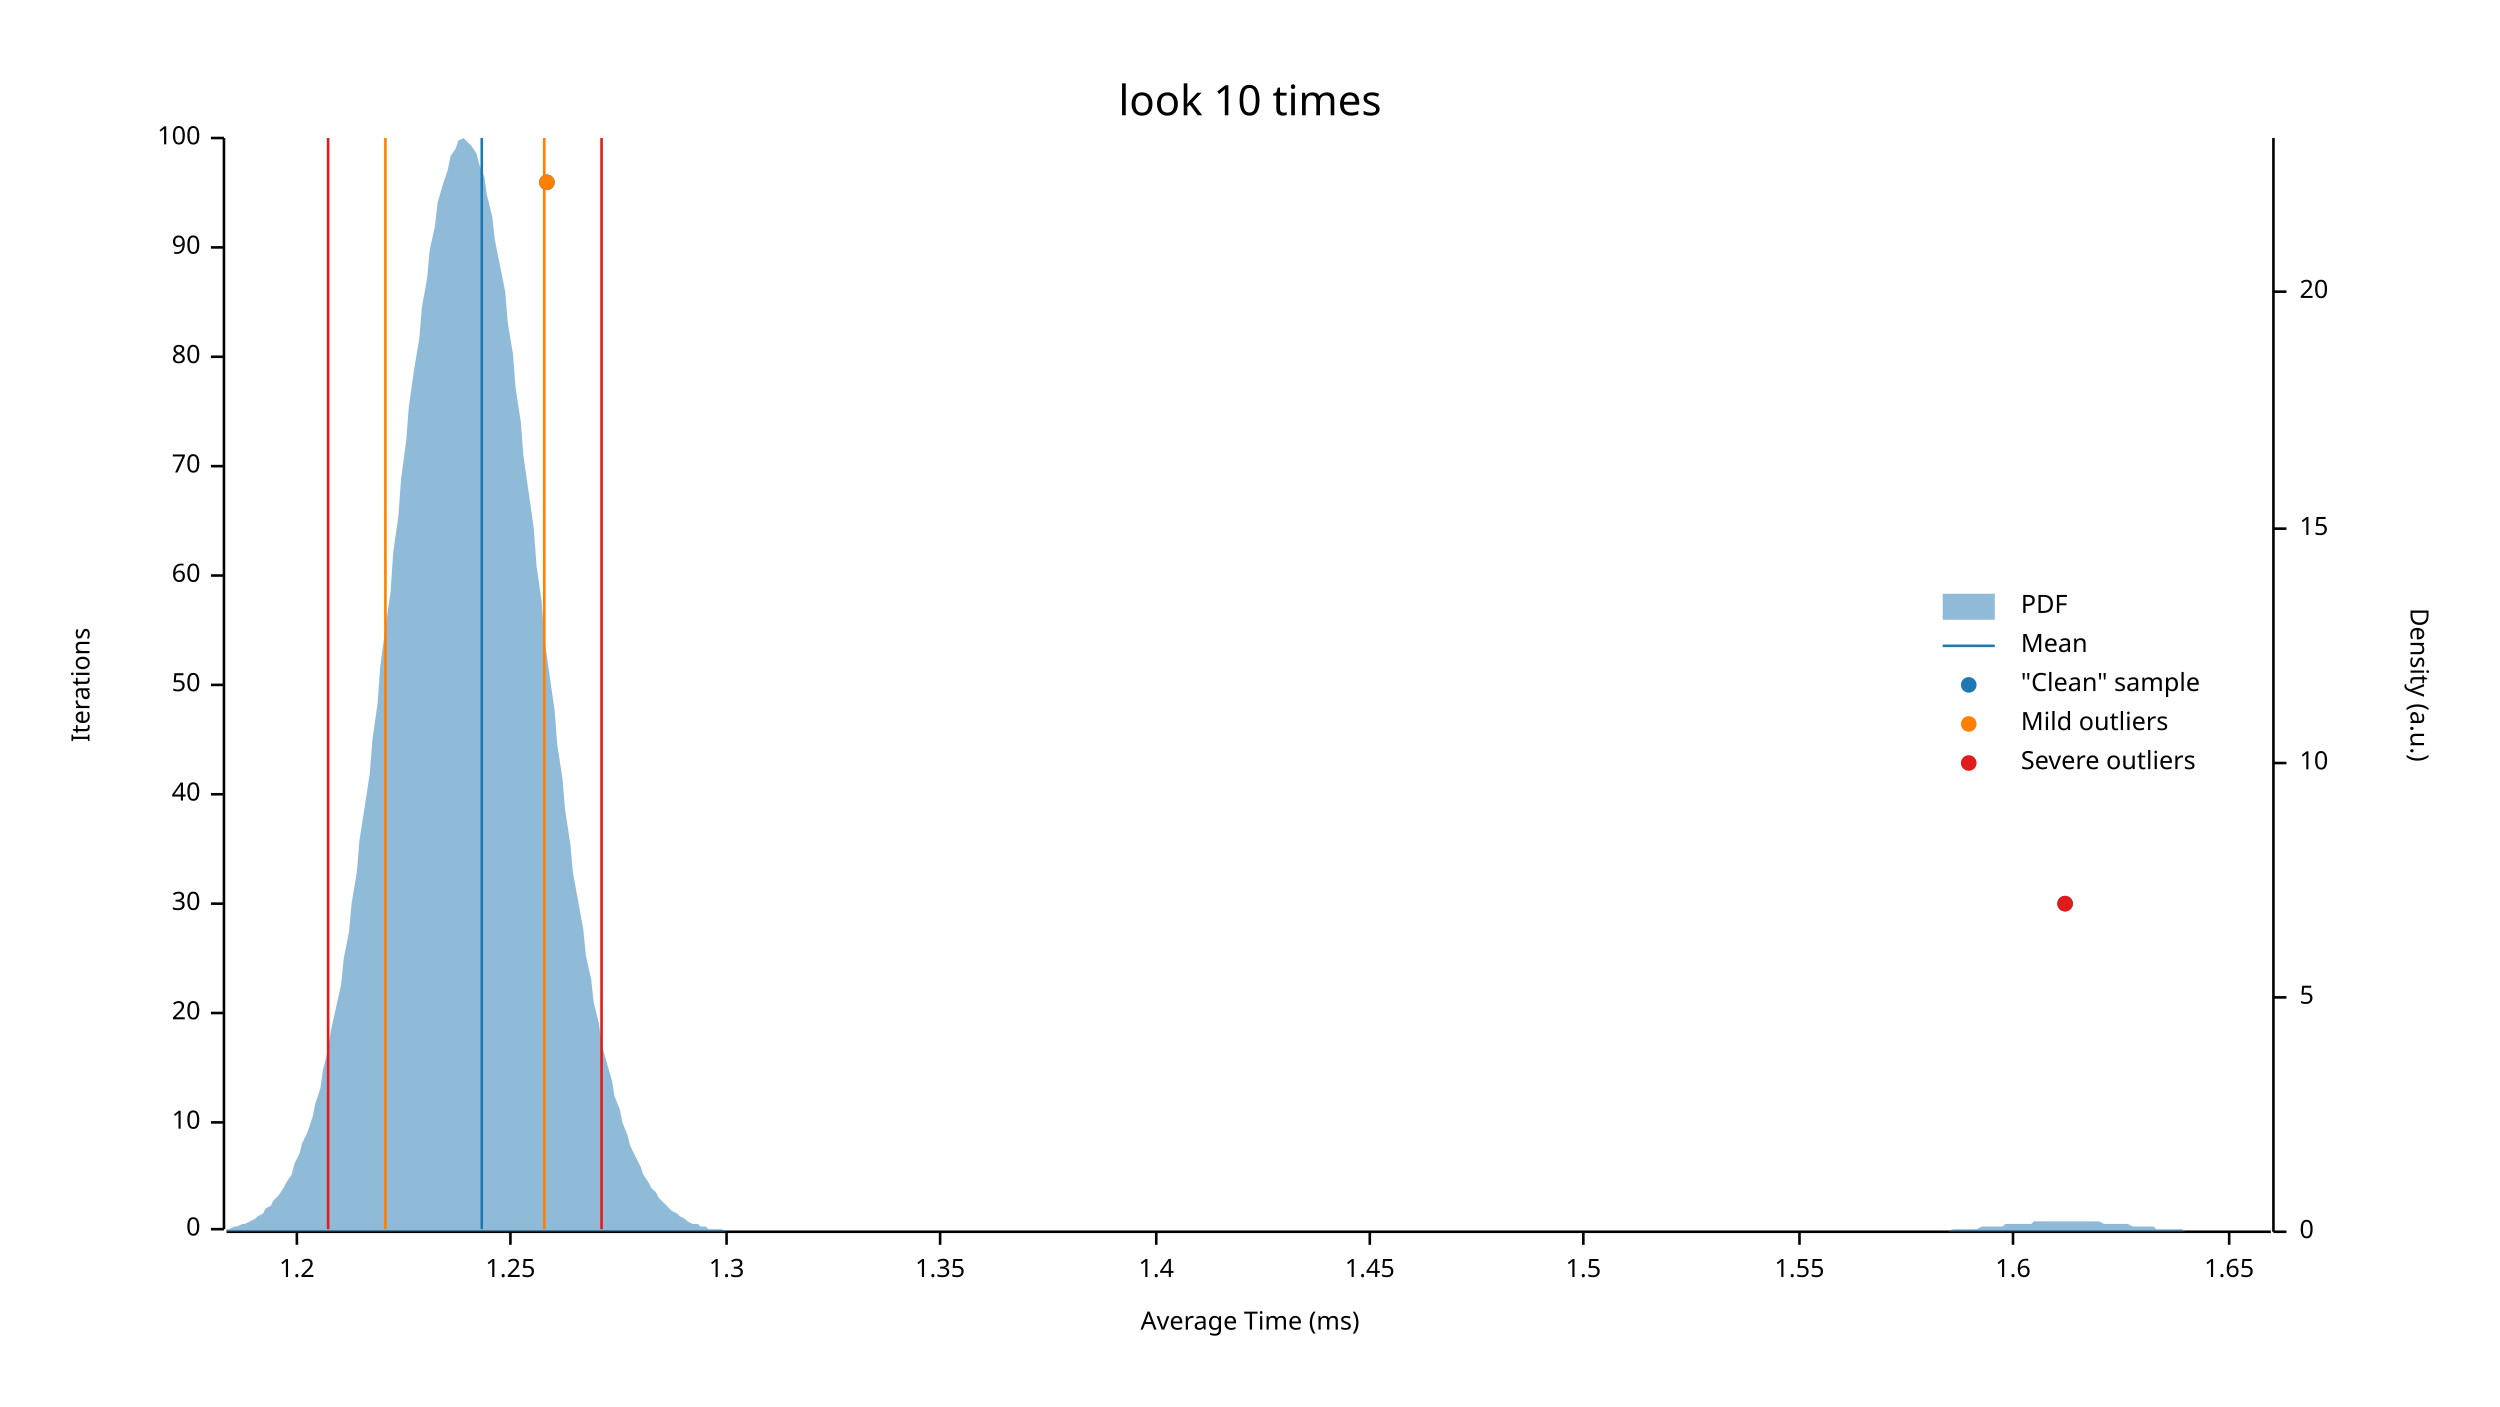
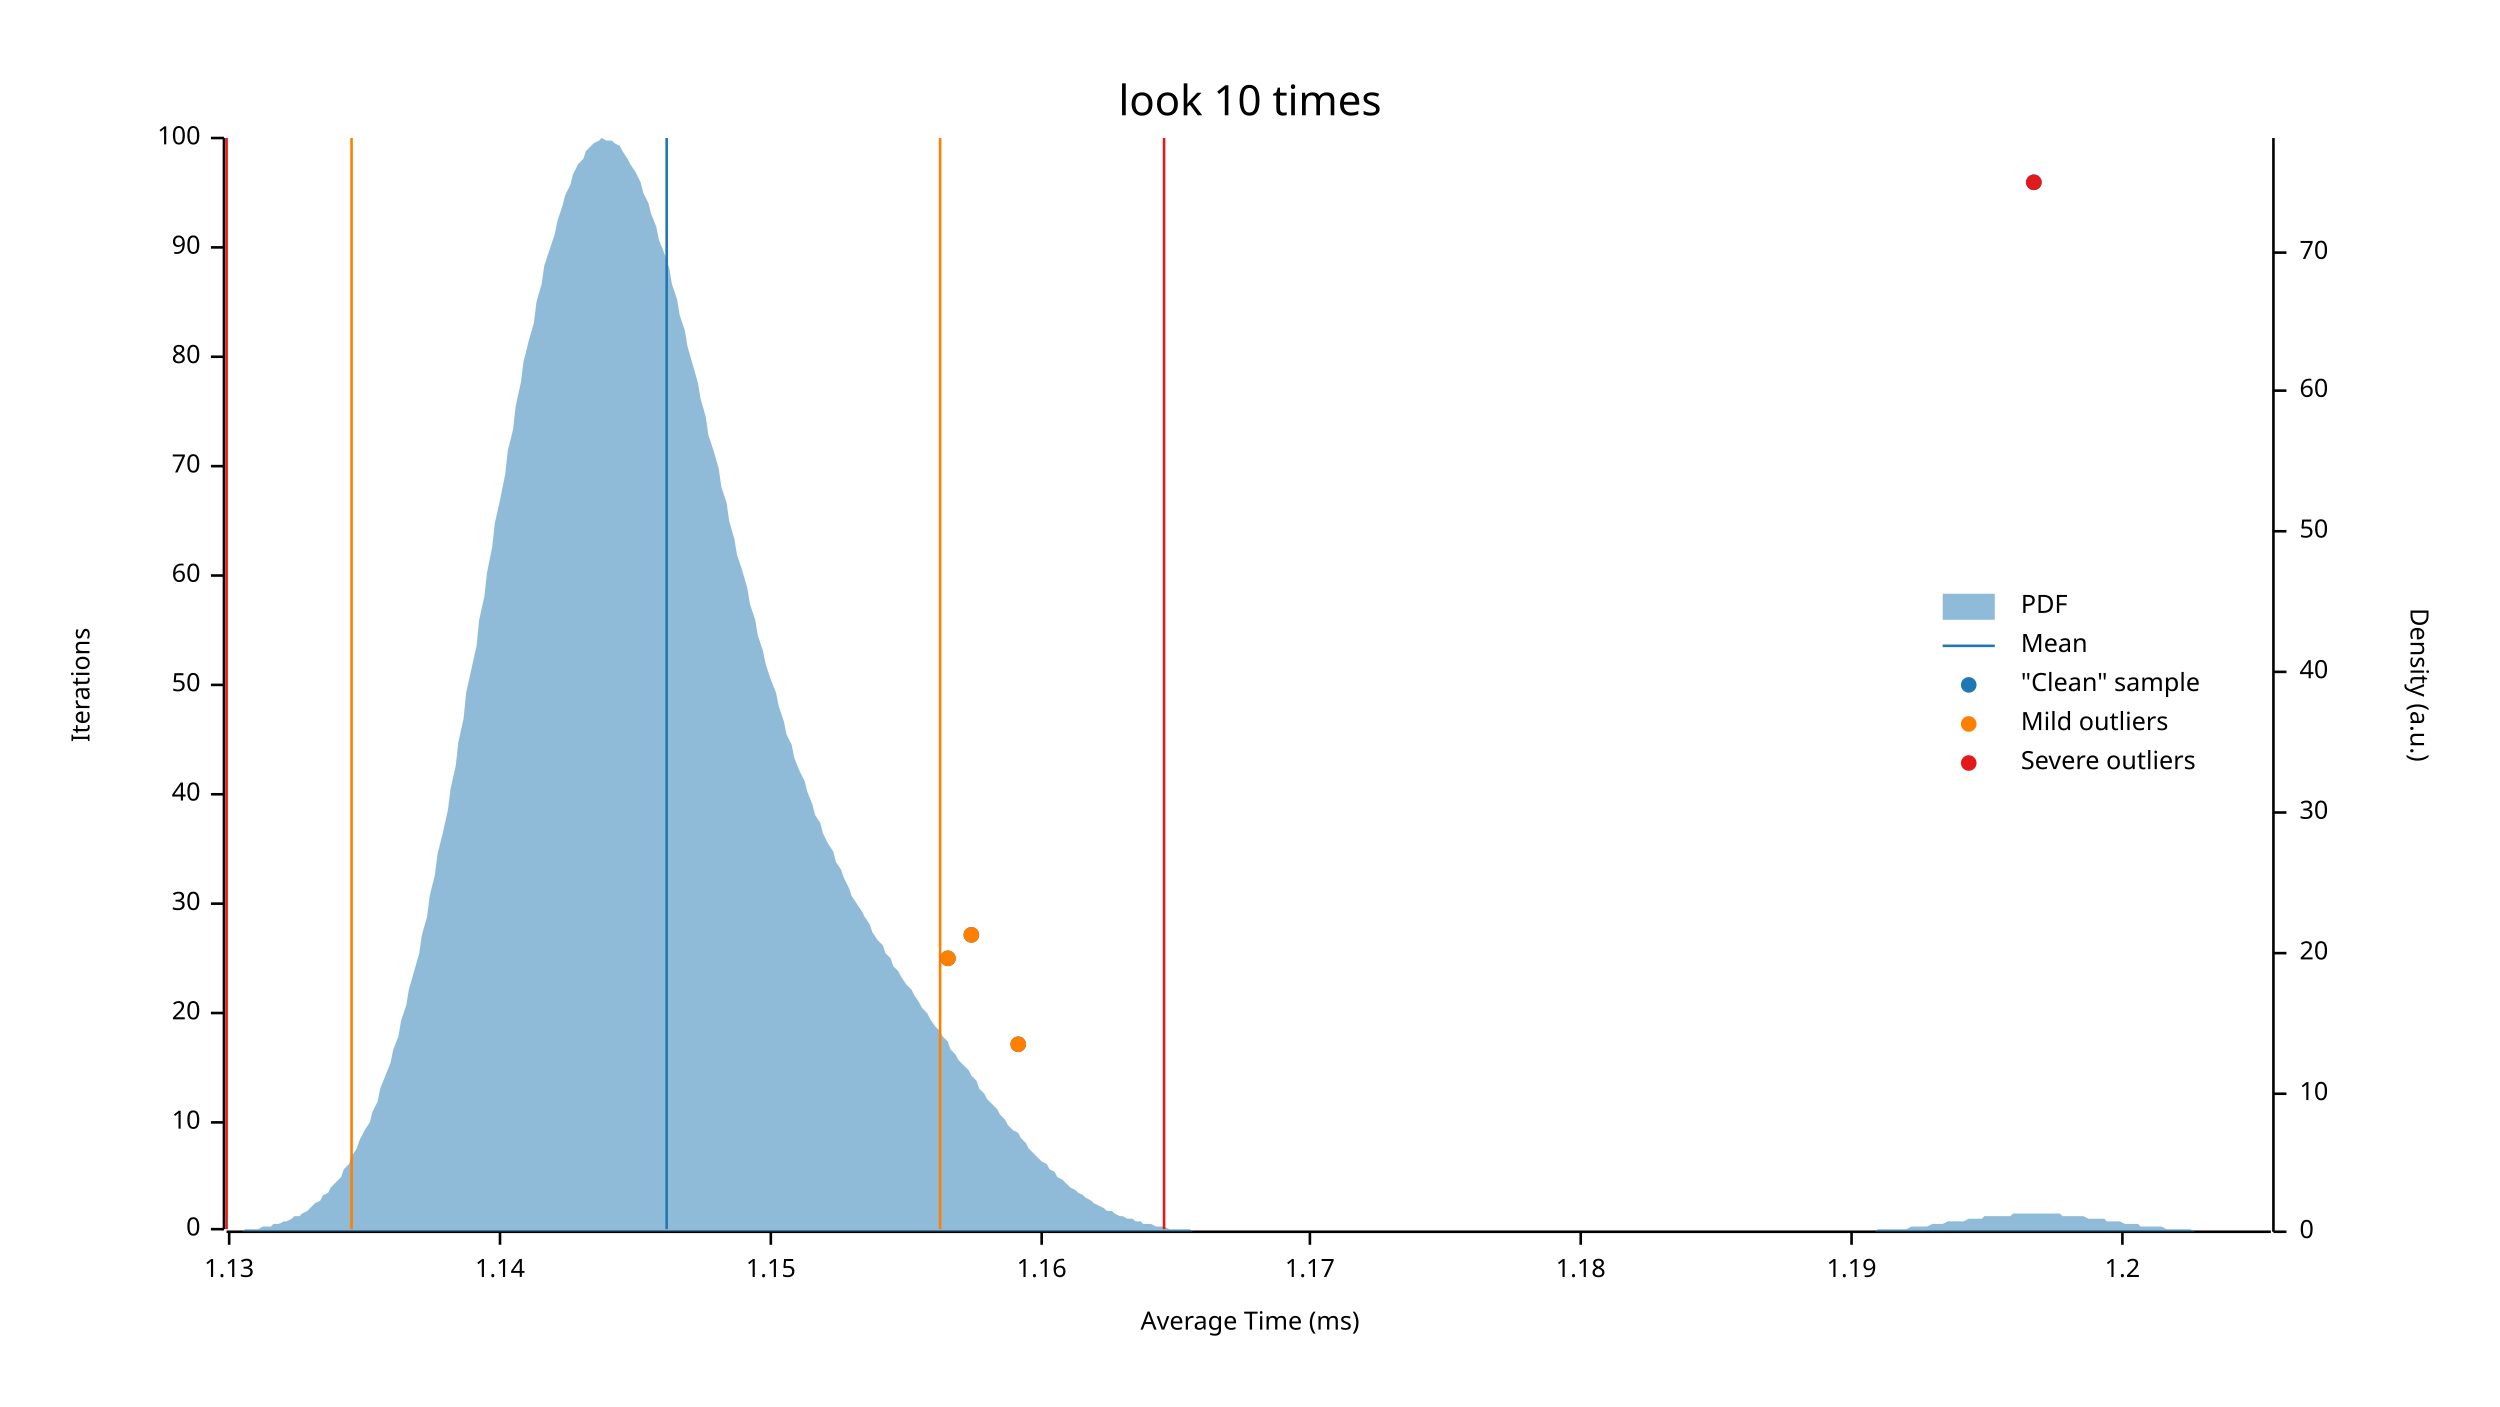
<svg xmlns="http://www.w3.org/2000/svg" width="960" height="540" viewBox="0 0 960 540">
  <text x="480" y="32" dy="0.76em" text-anchor="middle" font-family="sans-serif" font-size="16.129" opacity="1" fill="#000000">
look 10 times
</text>
  <text x="27" y="263" dy="0.76em" text-anchor="middle" font-family="sans-serif" font-size="9.677" opacity="1" fill="#000000" transform="rotate(270, 27, 263)">
Iterations
</text>
  <text x="480" y="513" dy="-0.5ex" text-anchor="middle" font-family="sans-serif" font-size="9.677" opacity="1" fill="#000000">
Average Time (ms)
</text>
  <polyline fill="none" opacity="1" stroke="#000000" stroke-width="1" points="86,53 86,472 " />
  <text x="77" y="472" dy="0.5ex" text-anchor="end" font-family="sans-serif" font-size="9.677" opacity="1" fill="#000000">
0
</text>
  <polyline fill="none" opacity="1" stroke="#000000" stroke-width="1" points="81,472 86,472 " />
  <text x="77" y="431" dy="0.5ex" text-anchor="end" font-family="sans-serif" font-size="9.677" opacity="1" fill="#000000">
10
</text>
  <polyline fill="none" opacity="1" stroke="#000000" stroke-width="1" points="81,431 86,431 " />
  <text x="77" y="389" dy="0.5ex" text-anchor="end" font-family="sans-serif" font-size="9.677" opacity="1" fill="#000000">
20
</text>
  <polyline fill="none" opacity="1" stroke="#000000" stroke-width="1" points="81,389 86,389 " />
  <text x="77" y="347" dy="0.5ex" text-anchor="end" font-family="sans-serif" font-size="9.677" opacity="1" fill="#000000">
30
</text>
  <polyline fill="none" opacity="1" stroke="#000000" stroke-width="1" points="81,347 86,347 " />
  <text x="77" y="305" dy="0.5ex" text-anchor="end" font-family="sans-serif" font-size="9.677" opacity="1" fill="#000000">
40
</text>
  <polyline fill="none" opacity="1" stroke="#000000" stroke-width="1" points="81,305 86,305 " />
  <text x="77" y="263" dy="0.5ex" text-anchor="end" font-family="sans-serif" font-size="9.677" opacity="1" fill="#000000">
50
</text>
  <polyline fill="none" opacity="1" stroke="#000000" stroke-width="1" points="81,263 86,263 " />
  <text x="77" y="221" dy="0.5ex" text-anchor="end" font-family="sans-serif" font-size="9.677" opacity="1" fill="#000000">
60
</text>
  <polyline fill="none" opacity="1" stroke="#000000" stroke-width="1" points="81,221 86,221 " />
  <text x="77" y="179" dy="0.5ex" text-anchor="end" font-family="sans-serif" font-size="9.677" opacity="1" fill="#000000">
70
</text>
  <polyline fill="none" opacity="1" stroke="#000000" stroke-width="1" points="81,179 86,179 " />
  <text x="77" y="137" dy="0.5ex" text-anchor="end" font-family="sans-serif" font-size="9.677" opacity="1" fill="#000000">
80
</text>
  <polyline fill="none" opacity="1" stroke="#000000" stroke-width="1" points="81,137 86,137 " />
  <text x="77" y="95" dy="0.5ex" text-anchor="end" font-family="sans-serif" font-size="9.677" opacity="1" fill="#000000">
90
</text>
  <polyline fill="none" opacity="1" stroke="#000000" stroke-width="1" points="81,95 86,95 " />
  <text x="77" y="53" dy="0.5ex" text-anchor="end" font-family="sans-serif" font-size="9.677" opacity="1" fill="#000000">
100
</text>
  <polyline fill="none" opacity="1" stroke="#000000" stroke-width="1" points="81,53 86,53 " />
  <polyline fill="none" opacity="1" stroke="#000000" stroke-width="1" points="87,473 872,473 " />
-   <text x="114" y="483" dy="0.76em" text-anchor="middle" font-family="sans-serif" font-size="9.677" opacity="1" fill="#000000">
+   <text x="88" y="483" dy="0.76em" text-anchor="middle" font-family="sans-serif" font-size="9.677" opacity="1" fill="#000000">
+ 1.13
+ </text>
+   <polyline fill="none" opacity="1" stroke="#000000" stroke-width="1" points="88,473 88,478 " />
+   <text x="192" y="483" dy="0.76em" text-anchor="middle" font-family="sans-serif" font-size="9.677" opacity="1" fill="#000000">
+ 1.14
+ </text>
+   <polyline fill="none" opacity="1" stroke="#000000" stroke-width="1" points="192,473 192,478 " />
+   <text x="296" y="483" dy="0.76em" text-anchor="middle" font-family="sans-serif" font-size="9.677" opacity="1" fill="#000000">
+ 1.15
+ </text>
+   <polyline fill="none" opacity="1" stroke="#000000" stroke-width="1" points="296,473 296,478 " />
+   <text x="400" y="483" dy="0.76em" text-anchor="middle" font-family="sans-serif" font-size="9.677" opacity="1" fill="#000000">
+ 1.16
+ </text>
+   <polyline fill="none" opacity="1" stroke="#000000" stroke-width="1" points="400,473 400,478 " />
+   <text x="503" y="483" dy="0.76em" text-anchor="middle" font-family="sans-serif" font-size="9.677" opacity="1" fill="#000000">
+ 1.17
+ </text>
+   <polyline fill="none" opacity="1" stroke="#000000" stroke-width="1" points="503,473 503,478 " />
+   <text x="607" y="483" dy="0.76em" text-anchor="middle" font-family="sans-serif" font-size="9.677" opacity="1" fill="#000000">
+ 1.18
+ </text>
+   <polyline fill="none" opacity="1" stroke="#000000" stroke-width="1" points="607,473 607,478 " />
+   <text x="711" y="483" dy="0.76em" text-anchor="middle" font-family="sans-serif" font-size="9.677" opacity="1" fill="#000000">
+ 1.19
+ </text>
+   <polyline fill="none" opacity="1" stroke="#000000" stroke-width="1" points="711,473 711,478 " />
+   <text x="815" y="483" dy="0.76em" text-anchor="middle" font-family="sans-serif" font-size="9.677" opacity="1" fill="#000000">
1.2
</text>
-   <polyline fill="none" opacity="1" stroke="#000000" stroke-width="1" points="114,473 114,478 " />
-   <text x="196" y="483" dy="0.76em" text-anchor="middle" font-family="sans-serif" font-size="9.677" opacity="1" fill="#000000">
- 1.25
- </text>
-   <polyline fill="none" opacity="1" stroke="#000000" stroke-width="1" points="196,473 196,478 " />
-   <text x="279" y="483" dy="0.76em" text-anchor="middle" font-family="sans-serif" font-size="9.677" opacity="1" fill="#000000">
- 1.3
- </text>
-   <polyline fill="none" opacity="1" stroke="#000000" stroke-width="1" points="279,473 279,478 " />
-   <text x="361" y="483" dy="0.76em" text-anchor="middle" font-family="sans-serif" font-size="9.677" opacity="1" fill="#000000">
- 1.35
- </text>
-   <polyline fill="none" opacity="1" stroke="#000000" stroke-width="1" points="361,473 361,478 " />
-   <text x="444" y="483" dy="0.76em" text-anchor="middle" font-family="sans-serif" font-size="9.677" opacity="1" fill="#000000">
- 1.4
- </text>
-   <polyline fill="none" opacity="1" stroke="#000000" stroke-width="1" points="444,473 444,478 " />
-   <text x="526" y="483" dy="0.76em" text-anchor="middle" font-family="sans-serif" font-size="9.677" opacity="1" fill="#000000">
- 1.45
- </text>
-   <polyline fill="none" opacity="1" stroke="#000000" stroke-width="1" points="526,473 526,478 " />
-   <text x="608" y="483" dy="0.76em" text-anchor="middle" font-family="sans-serif" font-size="9.677" opacity="1" fill="#000000">
- 1.5
- </text>
-   <polyline fill="none" opacity="1" stroke="#000000" stroke-width="1" points="608,473 608,478 " />
-   <text x="691" y="483" dy="0.76em" text-anchor="middle" font-family="sans-serif" font-size="9.677" opacity="1" fill="#000000">
- 1.55
- </text>
-   <polyline fill="none" opacity="1" stroke="#000000" stroke-width="1" points="691,473 691,478 " />
-   <text x="773" y="483" dy="0.76em" text-anchor="middle" font-family="sans-serif" font-size="9.677" opacity="1" fill="#000000">
- 1.6
- </text>
-   <polyline fill="none" opacity="1" stroke="#000000" stroke-width="1" points="773,473 773,478 " />
-   <text x="856" y="483" dy="0.76em" text-anchor="middle" font-family="sans-serif" font-size="9.677" opacity="1" fill="#000000">
- 1.65
- </text>
-   <polyline fill="none" opacity="1" stroke="#000000" stroke-width="1" points="856,473 856,478 " />
+   <polyline fill="none" opacity="1" stroke="#000000" stroke-width="1" points="815,473 815,478 " />
  <text x="933" y="263" dy="0.76em" text-anchor="middle" font-family="sans-serif" font-size="9.677" opacity="1" fill="#000000" transform="rotate(90, 933, 263)">
Density (a.u.)
</text>
  <polyline fill="none" opacity="1" stroke="#000000" stroke-width="1" points="873,53 873,473 " />
  <text x="883" y="473" dy="0.5ex" text-anchor="start" font-family="sans-serif" font-size="9.677" opacity="1" fill="#000000">
0
</text>
  <polyline fill="none" opacity="1" stroke="#000000" stroke-width="1" points="873,473 878,473 " />
-   <text x="883" y="383" dy="0.5ex" text-anchor="start" font-family="sans-serif" font-size="9.677" opacity="1" fill="#000000">
- 5
- </text>
-   <polyline fill="none" opacity="1" stroke="#000000" stroke-width="1" points="873,383 878,383 " />
-   <text x="883" y="293" dy="0.5ex" text-anchor="start" font-family="sans-serif" font-size="9.677" opacity="1" fill="#000000">
+   <text x="883" y="420" dy="0.5ex" text-anchor="start" font-family="sans-serif" font-size="9.677" opacity="1" fill="#000000">
10
</text>
-   <polyline fill="none" opacity="1" stroke="#000000" stroke-width="1" points="873,293 878,293 " />
-   <text x="883" y="203" dy="0.5ex" text-anchor="start" font-family="sans-serif" font-size="9.677" opacity="1" fill="#000000">
- 15
- </text>
-   <polyline fill="none" opacity="1" stroke="#000000" stroke-width="1" points="873,203 878,203 " />
-   <text x="883" y="112" dy="0.5ex" text-anchor="start" font-family="sans-serif" font-size="9.677" opacity="1" fill="#000000">
+   <polyline fill="none" opacity="1" stroke="#000000" stroke-width="1" points="873,420 878,420 " />
+   <text x="883" y="366" dy="0.5ex" text-anchor="start" font-family="sans-serif" font-size="9.677" opacity="1" fill="#000000">
20
</text>
-   <polyline fill="none" opacity="1" stroke="#000000" stroke-width="1" points="873,112 878,112 " />
-   <polygon opacity="0.5" fill="#1F78B4" points="87,472 88,472 90,471 91,471 93,470 94,470 96,469 98,468 99,467 101,466 102,464 104,463 105,461 107,459 109,456 110,454 112,451 113,447 115,443 116,439 118,435 120,429 121,424 123,418 124,411 126,403 127,396 129,387 131,378 132,368 134,358 135,347 137,335 138,323 140,310 142,297 143,284 145,270 146,256 148,241 150,227 151,212 153,198 154,184 156,169 157,156 159,142 161,130 162,118 164,107 165,96 167,87 168,78 170,71 172,65 173,60 175,57 176,54 178,53 179,54 181,56 183,59 184,63 186,68 187,75 189,83 190,92 192,102 194,112 195,124 197,136 198,149 200,162 201,175 203,189 205,203 206,217 208,231 209,245 211,259 213,273 214,286 216,299 217,311 219,324 220,335 222,346 224,357 225,367 227,376 228,385 230,393 231,401 233,408 235,415 236,421 238,426 239,431 241,436 242,440 244,444 246,448 247,451 249,454 250,456 252,458 253,460 255,462 257,464 258,465 260,466 261,467 263,468 264,469 266,470 268,470 269,471 271,471 272,472 274,472 276,472 277,472 279,473 280,473 282,473 283,473 285,473 287,473 288,473 290,473 291,473 293,473 294,473 296,473 298,473 299,473 301,473 302,473 304,473 305,473 307,473 309,473 310,473 312,473 313,473 315,473 316,473 318,473 320,473 321,473 323,473 324,473 326,473 327,473 329,473 331,473 332,473 334,473 335,473 337,473 339,473 340,473 342,473 343,473 345,473 346,473 348,473 350,473 351,473 353,473 354,473 356,473 357,473 359,473 361,473 362,473 364,473 365,473 367,473 368,473 370,473 372,473 373,473 375,473 376,473 378,473 379,473 381,473 383,473 384,473 386,473 387,473 389,473 391,473 392,473 394,473 395,473 397,473 398,473 400,473 402,473 403,473 405,473 406,473 408,473 409,473 411,473 413,473 414,473 416,473 417,473 419,473 420,473 422,473 424,473 425,473 427,473 428,473 430,473 431,473 433,473 435,473 436,473 438,473 439,473 441,473 442,473 444,473 446,473 447,473 449,473 450,473 452,473 454,473 455,473 457,473 458,473 460,473 461,473 463,473 465,473 466,473 468,473 469,473 471,473 472,473 474,473 476,473 477,473 479,473 480,473 482,473 483,473 485,473 487,473 488,473 490,473 491,473 493,473 494,473 496,473 498,473 499,473 501,473 502,473 504,473 505,473 507,473 509,473 510,473 512,473 513,473 515,473 517,473 518,473 520,473 521,473 523,473 524,473 526,473 528,473 529,473 531,473 532,473 534,473 535,473 537,473 539,473 540,473 542,473 543,473 545,473 546,473 548,473 550,473 551,473 553,473 554,473 556,473 557,473 559,473 561,473 562,473 564,473 565,473 567,473 568,473 570,473 572,473 573,473 575,473 576,473 578,473 580,473 581,473 583,473 584,473 586,473 587,473 589,473 591,473 592,473 594,473 595,473 597,473 598,473 600,473 602,473 603,473 605,473 606,473 608,473 609,473 611,473 613,473 614,473 616,473 617,473 619,473 620,473 622,473 624,473 625,473 627,473 628,473 630,473 632,473 633,473 635,473 636,473 638,473 639,473 641,473 643,473 644,473 646,473 647,473 649,473 650,473 652,473 654,473 655,473 657,473 658,473 660,473 661,473 663,473 665,473 666,473 668,473 669,473 671,473 672,473 674,473 676,473 677,473 679,473 680,473 682,473 683,473 685,473 687,473 688,473 690,473 691,473 693,473 695,473 696,473 698,473 699,473 701,473 702,473 704,473 706,473 707,473 709,473 710,473 712,473 713,473 715,473 717,473 718,473 720,473 721,473 723,473 724,473 726,473 728,473 729,473 731,473 732,473 734,473 735,473 737,473 739,473 740,473 742,473 743,473 745,473 746,473 748,473 750,472 751,472 753,472 754,472 756,472 758,472 759,472 761,471 762,471 764,471 765,471 767,471 769,471 770,470 772,470 773,470 775,470 776,470 778,470 780,470 781,469 783,469 784,469 786,469 787,469 789,469 791,469 792,469 794,469 795,469 797,469 798,469 800,469 802,469 803,469 805,469 806,469 808,470 809,470 811,470 813,470 814,470 816,470 817,470 819,471 821,471 822,471 824,471 825,471 827,471 828,472 830,472 832,472 833,472 835,472 836,472 838,472 839,473 841,473 843,473 844,473 846,473 847,473 849,473 850,473 852,473 854,473 855,473 857,473 858,473 860,473 861,473 863,473 865,473 866,473 868,473 869,473 871,473 873,473 873,473 87,473 " />
-   <polyline fill="none" opacity="1" stroke="#1F78B4" stroke-width="1" points="185,472 185,53 " />
-   <polyline fill="none" opacity="1" stroke="#FF7F00" stroke-width="1" points="148,472 148,53 " />
-   <polyline fill="none" opacity="1" stroke="#FF7F00" stroke-width="1" points="209,472 209,53 " />
-   <polyline fill="none" opacity="1" stroke="#E31A1C" stroke-width="1" points="126,472 126,53 " />
-   <polyline fill="none" opacity="1" stroke="#E31A1C" stroke-width="1" points="231,472 231,53 " />
-   <circle cx="793" cy="347" r="3" opacity="1" fill="#1F78B4" stroke="none" stroke-width="1" />
-   <circle cx="210" cy="70" r="3" opacity="1" fill="#1F78B4" stroke="none" stroke-width="1" />
-   <circle cx="210" cy="70" r="3" opacity="1" fill="#FF7F00" stroke="none" stroke-width="1" />
-   <circle cx="793" cy="347" r="3" opacity="1" fill="#E31A1C" stroke="none" stroke-width="1" />
+   <polyline fill="none" opacity="1" stroke="#000000" stroke-width="1" points="873,366 878,366 " />
+   <text x="883" y="312" dy="0.5ex" text-anchor="start" font-family="sans-serif" font-size="9.677" opacity="1" fill="#000000">
+ 30
+ </text>
+   <polyline fill="none" opacity="1" stroke="#000000" stroke-width="1" points="873,312 878,312 " />
+   <text x="883" y="258" dy="0.5ex" text-anchor="start" font-family="sans-serif" font-size="9.677" opacity="1" fill="#000000">
+ 40
+ </text>
+   <polyline fill="none" opacity="1" stroke="#000000" stroke-width="1" points="873,258 878,258 " />
+   <text x="883" y="204" dy="0.5ex" text-anchor="start" font-family="sans-serif" font-size="9.677" opacity="1" fill="#000000">
+ 50
+ </text>
+   <polyline fill="none" opacity="1" stroke="#000000" stroke-width="1" points="873,204 878,204 " />
+   <text x="883" y="150" dy="0.5ex" text-anchor="start" font-family="sans-serif" font-size="9.677" opacity="1" fill="#000000">
+ 60
+ </text>
+   <polyline fill="none" opacity="1" stroke="#000000" stroke-width="1" points="873,150 878,150 " />
+   <text x="883" y="97" dy="0.5ex" text-anchor="start" font-family="sans-serif" font-size="9.677" opacity="1" fill="#000000">
+ 70
+ </text>
+   <polyline fill="none" opacity="1" stroke="#000000" stroke-width="1" points="873,97 878,97 " />
+   <polygon opacity="0.5" fill="#1F78B4" points="87,473 88,473 90,473 91,473 93,473 94,472 96,472 98,472 99,472 101,471 102,471 104,471 105,470 107,470 109,469 110,469 112,468 113,467 115,467 116,466 118,465 120,463 121,462 123,461 124,459 126,458 127,456 129,454 131,452 132,449 134,447 135,444 137,441 138,438 140,434 142,431 143,427 145,423 146,418 148,413 150,408 151,403 153,398 154,392 156,386 157,380 159,373 161,366 162,359 164,352 165,344 167,336 168,328 170,320 172,311 173,303 175,294 176,285 178,276 179,266 181,257 183,248 184,238 186,229 187,220 189,210 190,201 192,192 194,182 195,173 197,165 198,156 200,147 201,139 203,131 205,124 206,116 208,109 209,102 211,96 213,90 214,85 216,79 217,75 219,71 220,67 222,63 224,61 225,58 227,56 228,55 230,54 231,53 233,54 235,54 236,55 238,56 239,58 241,61 242,63 244,66 246,70 247,74 249,78 250,82 252,87 253,92 255,97 257,103 258,109 260,115 261,121 263,127 264,133 266,140 268,147 269,153 271,160 272,167 274,173 276,180 277,187 279,193 280,200 282,207 283,213 285,219 287,226 288,232 290,238 291,244 293,250 294,255 296,261 298,266 299,271 301,277 302,282 304,286 305,291 307,296 309,300 310,304 312,309 313,313 315,316 316,320 318,324 320,327 321,331 323,334 324,337 326,341 327,344 329,347 331,350 332,352 334,355 335,358 337,361 339,363 340,366 342,368 343,371 345,373 346,375 348,378 350,380 351,382 353,385 354,387 356,389 357,391 359,394 361,396 362,398 364,400 365,403 367,405 368,407 370,409 372,411 373,413 375,415 376,418 378,420 379,422 381,424 383,426 384,428 386,430 387,432 389,434 391,435 392,437 394,439 395,441 397,443 398,444 400,446 402,447 403,449 405,450 406,452 408,453 409,454 411,456 413,457 414,458 416,459 417,460 419,461 420,462 422,463 424,464 425,465 427,465 428,466 430,467 431,467 433,468 435,468 436,469 438,469 439,470 441,470 442,470 444,471 446,471 447,471 449,472 450,472 452,472 454,472 455,472 457,472 458,473 460,473 461,473 463,473 465,473 466,473 468,473 469,473 471,473 472,473 474,473 476,473 477,473 479,473 480,473 482,473 483,473 485,473 487,473 488,473 490,473 491,473 493,473 494,473 496,473 498,473 499,473 501,473 502,473 504,473 505,473 507,473 509,473 510,473 512,473 513,473 515,473 517,473 518,473 520,473 521,473 523,473 524,473 526,473 528,473 529,473 531,473 532,473 534,473 535,473 537,473 539,473 540,473 542,473 543,473 545,473 546,473 548,473 550,473 551,473 553,473 554,473 556,473 557,473 559,473 561,473 562,473 564,473 565,473 567,473 568,473 570,473 572,473 573,473 575,473 576,473 578,473 580,473 581,473 583,473 584,473 586,473 587,473 589,473 591,473 592,473 594,473 595,473 597,473 598,473 600,473 602,473 603,473 605,473 606,473 608,473 609,473 611,473 613,473 614,473 616,473 617,473 619,473 620,473 622,473 624,473 625,473 627,473 628,473 630,473 632,473 633,473 635,473 636,473 638,473 639,473 641,473 643,473 644,473 646,473 647,473 649,473 650,473 652,473 654,473 655,473 657,473 658,473 660,473 661,473 663,473 665,473 666,473 668,473 669,473 671,473 672,473 674,473 676,473 677,473 679,473 680,473 682,473 683,473 685,473 687,473 688,473 690,473 691,473 693,473 695,473 696,473 698,473 699,473 701,473 702,473 704,473 706,473 707,473 709,473 710,473 712,473 713,473 715,473 717,473 718,473 720,473 721,472 723,472 724,472 726,472 728,472 729,472 731,472 732,472 734,471 735,471 737,471 739,471 740,471 742,470 743,470 745,470 746,470 748,469 750,469 751,469 753,469 754,469 756,468 758,468 759,468 761,468 762,467 764,467 765,467 767,467 769,467 770,467 772,467 773,466 775,466 776,466 778,466 780,466 781,466 783,466 784,466 786,466 787,466 789,466 791,466 792,467 794,467 795,467 797,467 798,467 800,467 802,468 803,468 805,468 806,468 808,468 809,469 811,469 813,469 814,469 816,470 817,470 819,470 821,470 822,471 824,471 825,471 827,471 828,471 830,471 832,472 833,472 835,472 836,472 838,472 839,472 841,472 843,473 844,473 846,473 847,473 849,473 850,473 852,473 854,473 855,473 857,473 858,473 860,473 861,473 863,473 865,473 866,473 868,473 869,473 871,473 873,473 873,473 87,473 " />
+   <polyline fill="none" opacity="1" stroke="#1F78B4" stroke-width="1" points="256,472 256,53 " />
+   <polyline fill="none" opacity="1" stroke="#FF7F00" stroke-width="1" points="135,472 135,53 " />
+   <polyline fill="none" opacity="1" stroke="#FF7F00" stroke-width="1" points="361,472 361,53 " />
+   <polyline fill="none" opacity="1" stroke="#E31A1C" stroke-width="1" points="87,472 87,53 " />
+   <polyline fill="none" opacity="1" stroke="#E31A1C" stroke-width="1" points="447,472 447,53 " />
+   <circle cx="391" cy="401" r="3" opacity="1" fill="#1F78B4" stroke="none" stroke-width="1" />
+   <circle cx="364" cy="368" r="3" opacity="1" fill="#1F78B4" stroke="none" stroke-width="1" />
+   <circle cx="373" cy="359" r="3" opacity="1" fill="#1F78B4" stroke="none" stroke-width="1" />
+   <circle cx="781" cy="70" r="3" opacity="1" fill="#1F78B4" stroke="none" stroke-width="1" />
+   <circle cx="391" cy="401" r="3" opacity="1" fill="#FF7F00" stroke="none" stroke-width="1" />
+   <circle cx="364" cy="368" r="3" opacity="1" fill="#FF7F00" stroke="none" stroke-width="1" />
+   <circle cx="373" cy="359" r="3" opacity="1" fill="#FF7F00" stroke="none" stroke-width="1" />
+   <circle cx="781" cy="70" r="3" opacity="1" fill="#E31A1C" stroke="none" stroke-width="1" />
  <text x="776" y="228" dy="0.76em" text-anchor="start" font-family="sans-serif" font-size="9.677" opacity="1" fill="#000000">
PDF
</text>
  <text x="776" y="243" dy="0.76em" text-anchor="start" font-family="sans-serif" font-size="9.677" opacity="1" fill="#000000">
Mean
</text>
  <text x="776" y="258" dy="0.76em" text-anchor="start" font-family="sans-serif" font-size="9.677" opacity="1" fill="#000000">
"Clean" sample
</text>
  <text x="776" y="273" dy="0.76em" text-anchor="start" font-family="sans-serif" font-size="9.677" opacity="1" fill="#000000">
Mild outliers
</text>
  <text x="776" y="288" dy="0.76em" text-anchor="start" font-family="sans-serif" font-size="9.677" opacity="1" fill="#000000">
Severe outliers
</text>
  <rect x="746" y="228" width="20" height="10" opacity="0.5" fill="#1F78B4" stroke="none" />
  <polyline fill="none" opacity="1" stroke="#1F78B4" stroke-width="1" points="746,248 766,248 " />
  <circle cx="756" cy="263" r="3" opacity="1" fill="#1F78B4" stroke="none" stroke-width="1" />
  <circle cx="756" cy="278" r="3" opacity="1" fill="#FF7F00" stroke="none" stroke-width="1" />
  <circle cx="756" cy="293" r="3" opacity="1" fill="#E31A1C" stroke="none" stroke-width="1" />
</svg>
